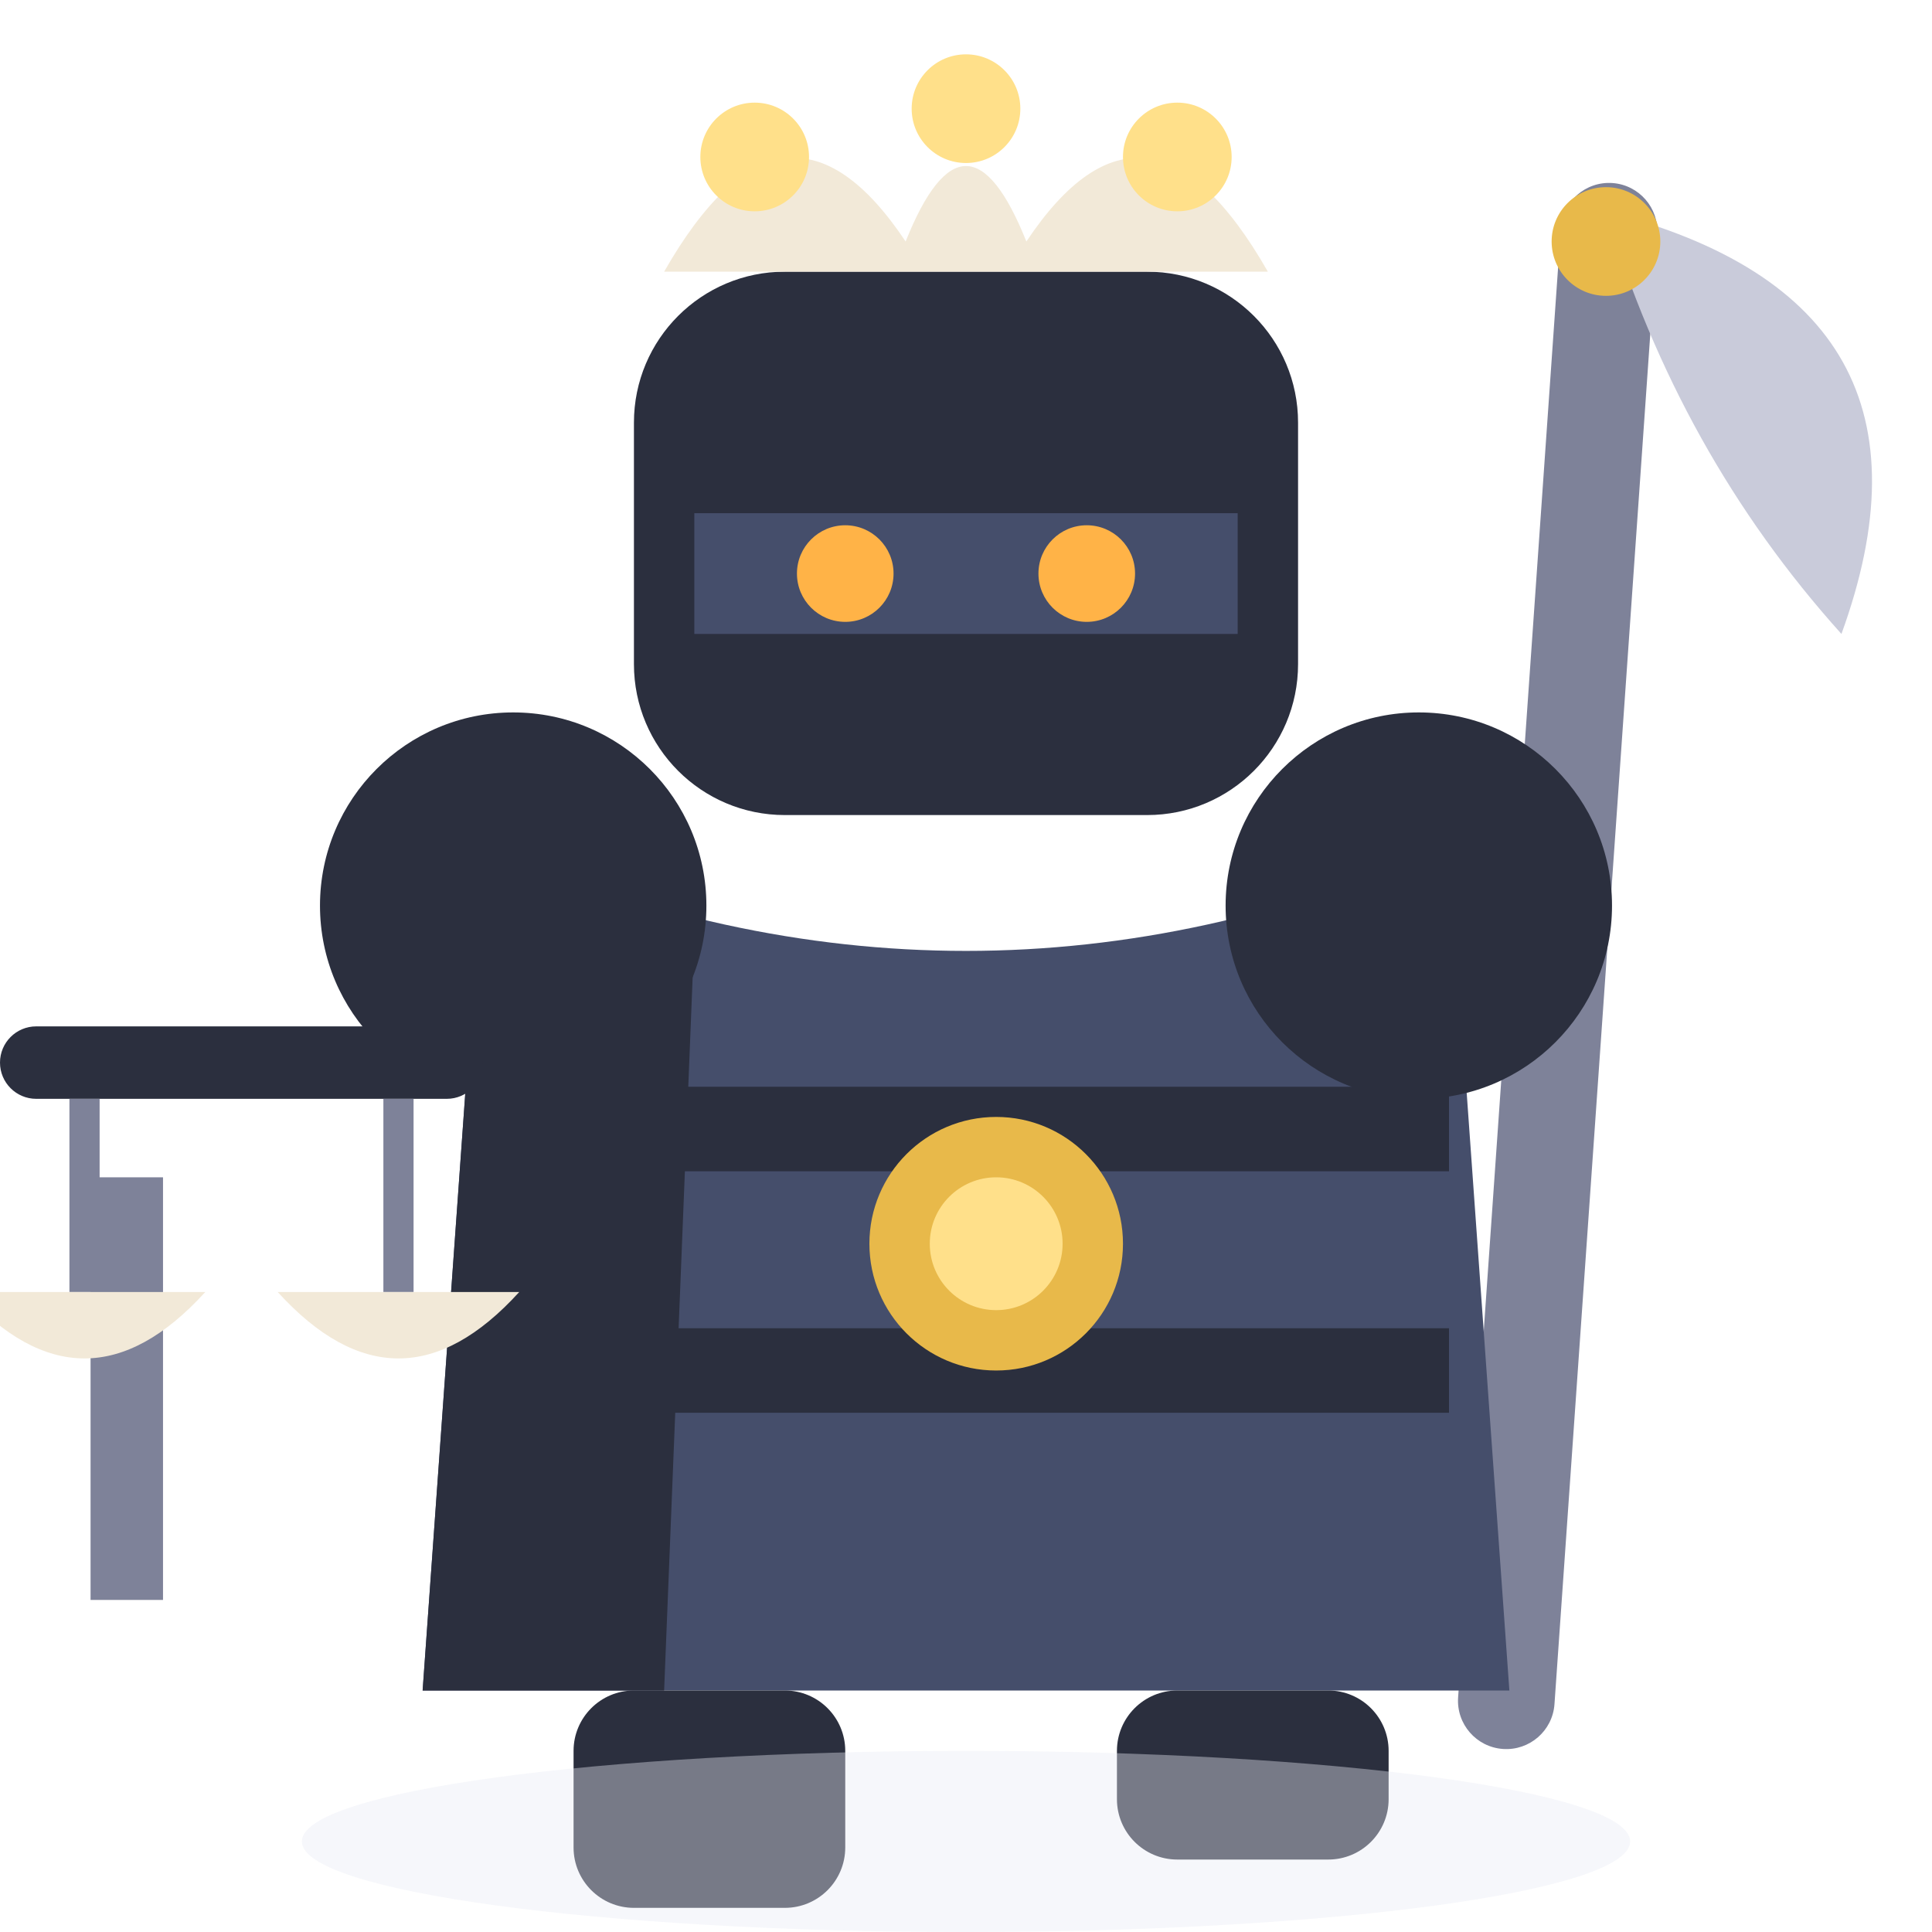
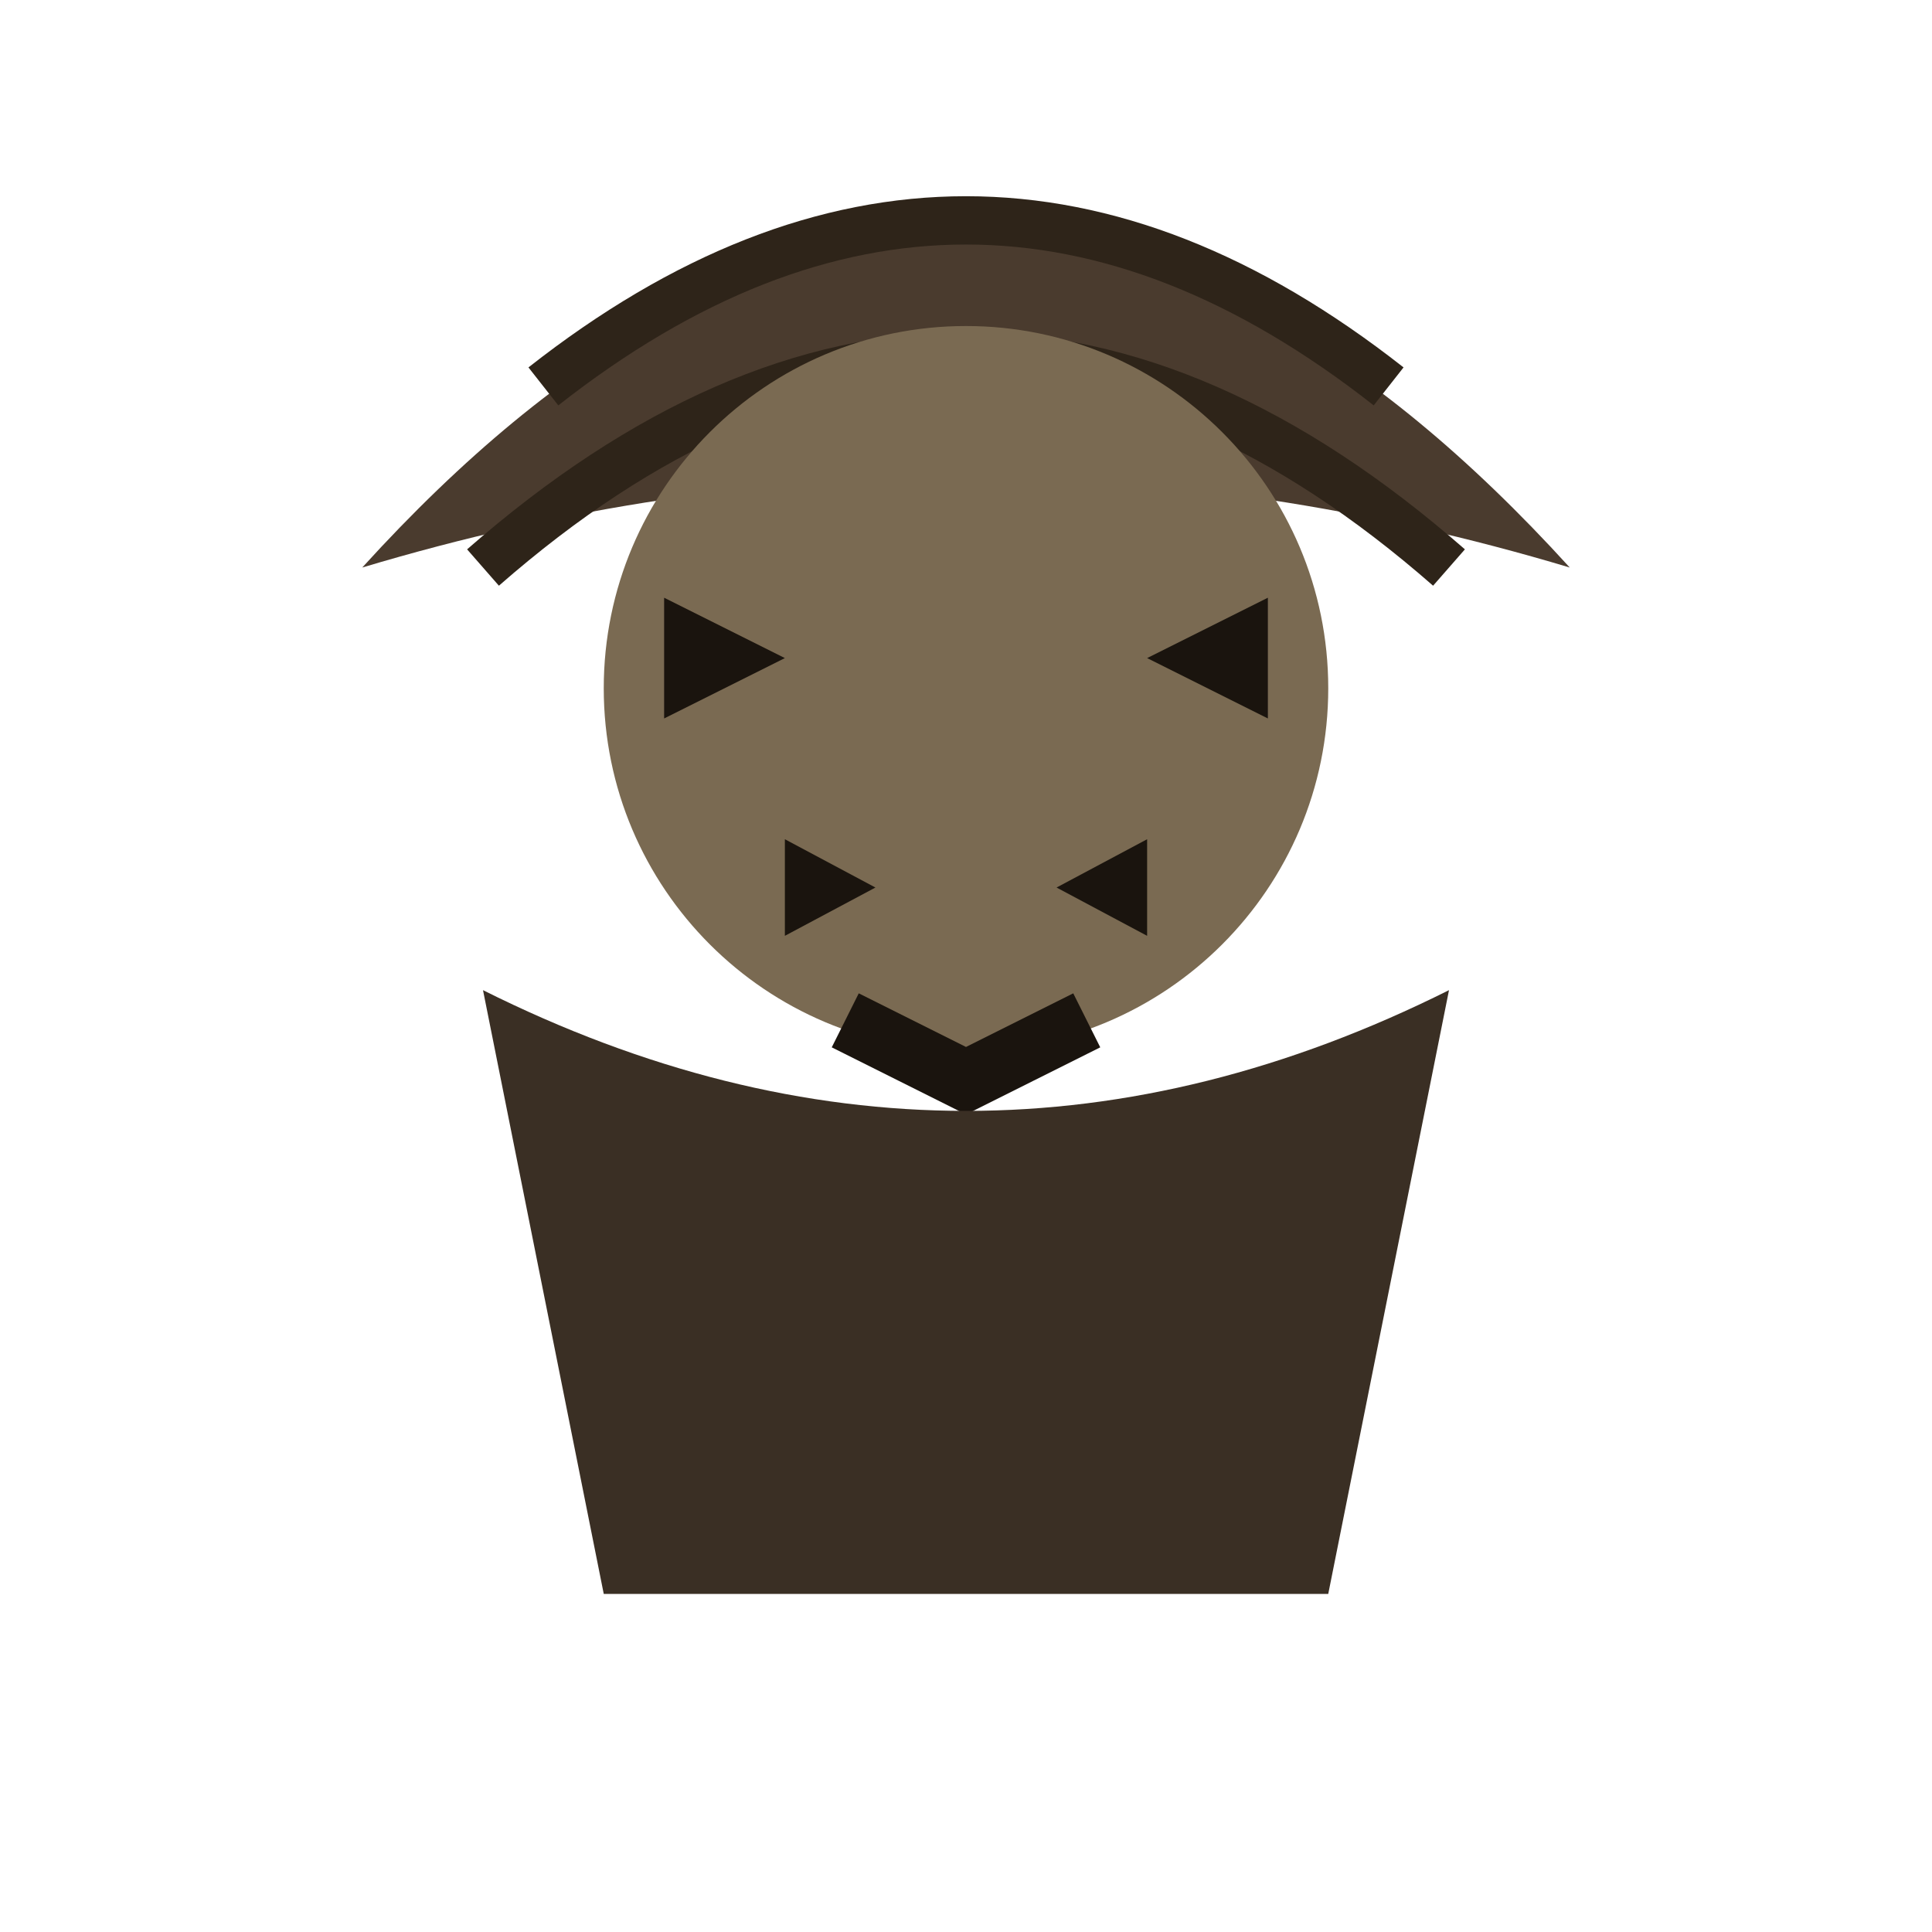
<svg xmlns="http://www.w3.org/2000/svg" viewBox="0 0 32 32">
-   <rect x="25" y="3" width="1.6" height="26" rx="0.8" fill="#7E8299" transform="rotate(4 25.8 16)" />
-   <path d="M26.6,3.5 Q32.5,5 30.5,10.5 Q27.8,7.5 26.6,3.5 Z" fill="#C9CBDA" />
-   <circle cx="26.6" cy="4" r="0.9" fill="#E8B94A" />
-   <rect x="10.5" y="4.5" width="11" height="9" rx="2.5" fill="#2B2F3E" />
-   <path d="M11,4.5 Q13,1 15,4 Q16,1.5 17,4 Q19,1 21,4.5 Z" fill="#F2E9D8" />
-   <circle cx="12.5" cy="2.6" r="0.9" fill="#FFE08A" />
-   <circle cx="16" cy="1.8" r="0.9" fill="#FFE08A" />
-   <circle cx="19.5" cy="2.6" r="0.9" fill="#FFE08A" />
-   <rect x="11.5" y="8.5" width="9" height="2" fill="#454E6B" />
-   <circle cx="14" cy="9.5" r="0.8" fill="#FFB347" />
-   <circle cx="18" cy="9.5" r="0.8" fill="#FFB347" />
-   <path d="M8,14 L7,28 L25,28 L24,14 Q16,17.5 8,14 Z" fill="#454E6B" />
-   <path d="M8,14 L7,28 L11,28 L11.5,15.5 Z" fill="#2B2F3E" />
-   <rect x="9" y="18" width="15" height="1.4" fill="#2B2F3E" />
-   <rect x="9" y="22" width="15" height="1.4" fill="#2B2F3E" />
-   <circle cx="16.5" cy="20.6" r="2.1" fill="#E8B94A" />
-   <circle cx="16.5" cy="20.6" r="1.1" fill="#FFE08A" />
-   <circle cx="8.5" cy="15" r="3.2" fill="#2B2F3E" />
-   <circle cx="23.5" cy="15" r="3.2" fill="#2B2F3E" />
-   <rect x="1.5" y="19.5" width="1.2" height="7" fill="#7E8299" />
-   <rect x="0" y="17" width="8" height="1.2" rx="0.6" fill="#2B2F3E" />
-   <line x1="1.4" y1="18.2" x2="1.4" y2="21.4" stroke="#7E8299" stroke-width="0.5" />
-   <path d="M-0.6,21.4 Q1.4,23.6 3.4,21.4 Z" fill="#F2E9D8" />
-   <line x1="6.6" y1="18.2" x2="6.6" y2="21.4" stroke="#7E8299" stroke-width="0.5" />
-   <path d="M4.6,21.4 Q6.6,23.6 8.6,21.4 Z" fill="#F2E9D8" />
-   <rect x="9.5" y="28" width="4.5" height="3.6" rx="1" fill="#2B2F3E" />
-   <rect x="18.5" y="28" width="4.5" height="2.8" rx="1" fill="#2B2F3E" />
-   <ellipse cx="16" cy="30.5" rx="11" ry="1.5" fill="#E8EAF4" opacity="0.4" />
+   <g transform="translate(0,-0.6)">
+     <path d="M6,10 Q16,-1 26,10 Q16,7 6,10 Z" fill="#4A3B2E" />
+     <path d="M8,10 Q16,3 24,10" stroke="#2E2419" stroke-width="0.8" fill="none" />
+     <path d="M9,7 Q16,1.5 23,7" stroke="#2E2419" stroke-width="0.8" fill="none" />
+     <circle cx="16" cy="12" r="6" fill="#7A6A52" />
+     <path d="M11,10.5 L13,11.5 L11,12.5 Z" fill="#1A140E" />
+     <path d="M21,10.5 L19,11.5 L21,12.5 Z" fill="#1A140E" />
+     <path d="M13,14.5 L14.5,15.3 L13,16.1 Z" fill="#1A140E" />
+     <path d="M19,14.5 L17.5,15.3 L19,16.1 Z" fill="#1A140E" />
+     <path d="M14,17.5 L16,18.5 L18,17.5" stroke="#1A140E" stroke-width="1" fill="none" />
+     <path d="M8,17 Q16,21 24,17 L22,27 L10,27 Z" fill="#3A2F24" />
+   </g>
</svg>
